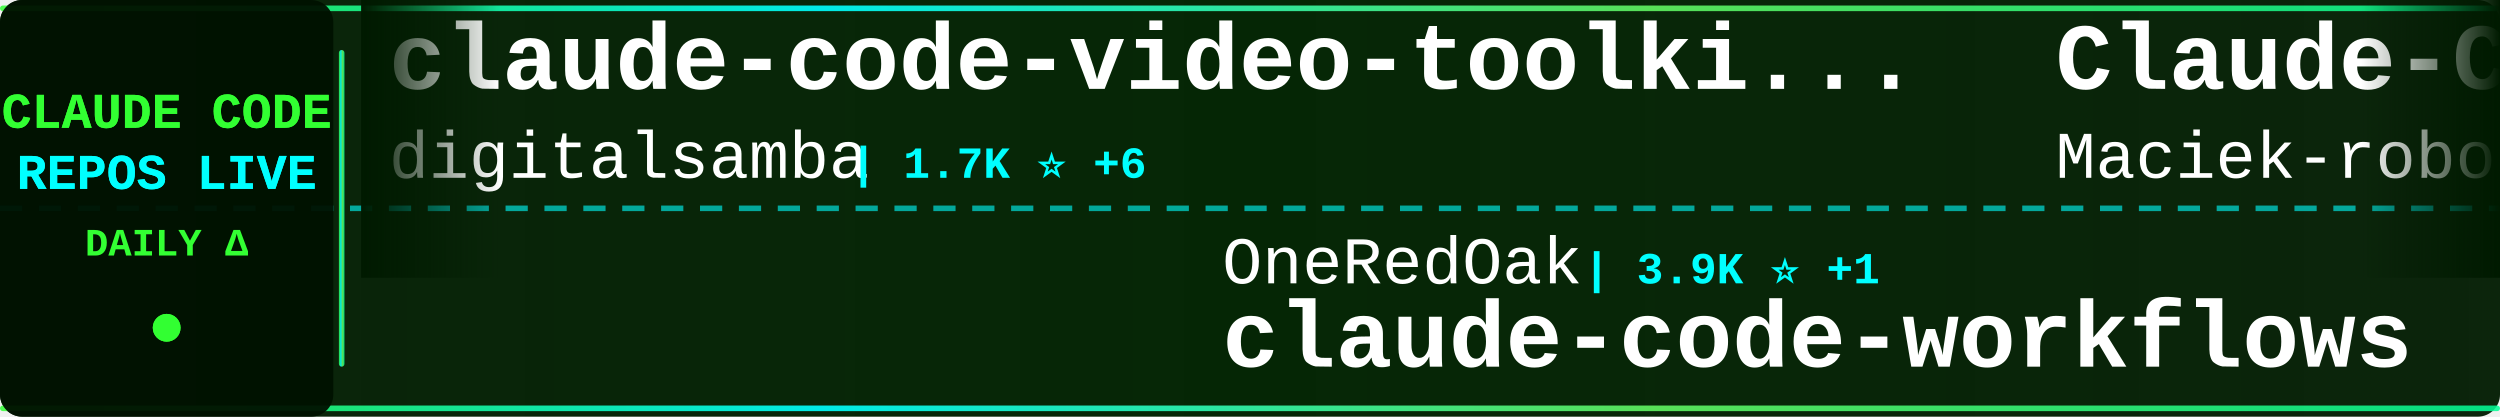
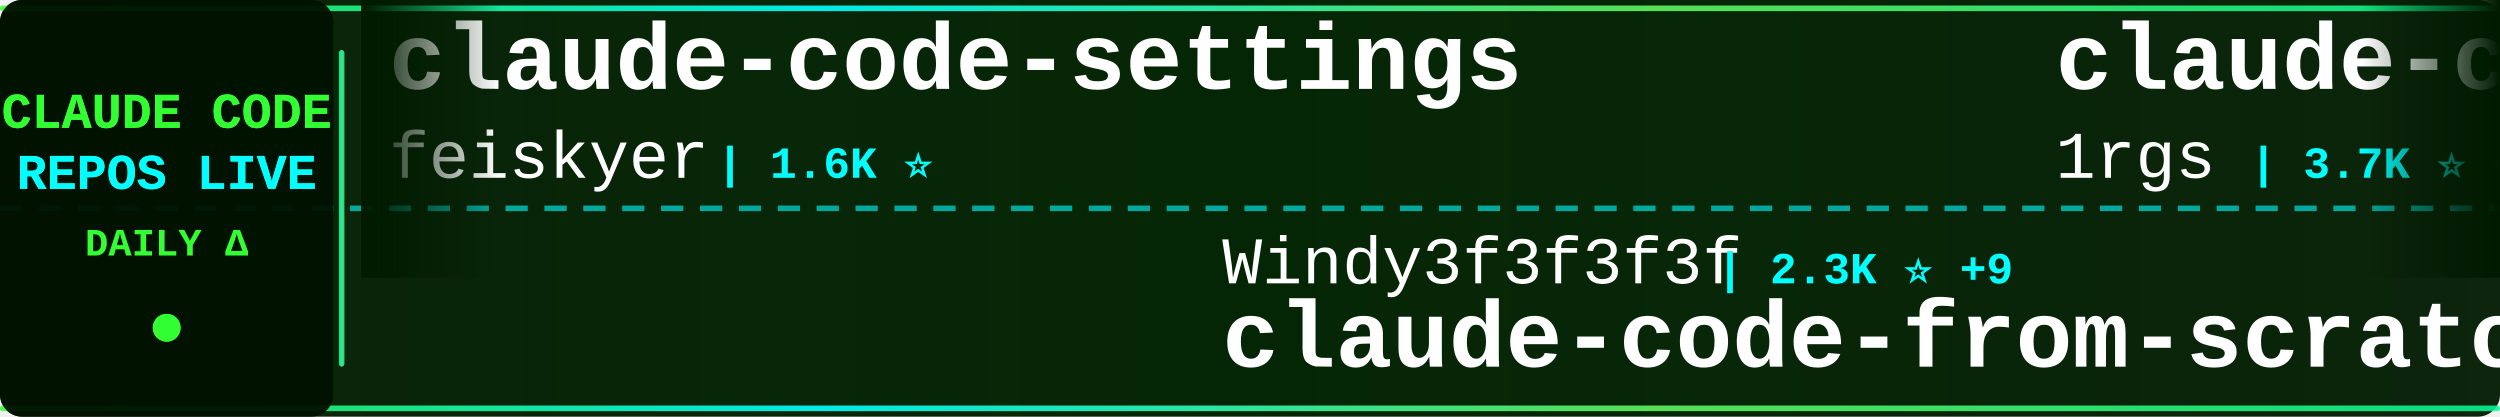
<svg xmlns="http://www.w3.org/2000/svg" width="900" height="150">
  <defs>
    <linearGradient id="tickerBg" x1="0%" y1="0%" x2="100%" y2="0%">
      <stop offset="0%" style="stop-color:#001a00;stop-opacity:0.95" />
      <stop offset="50%" style="stop-color:#002200;stop-opacity:0.98" />
      <stop offset="100%" style="stop-color:#001a00;stop-opacity:0.95" />
    </linearGradient>
    <linearGradient id="borderGrad" x1="0%" y1="0%" x2="100%" y2="0%">
      <stop offset="0%" style="stop-color:#33ff33;stop-opacity:0.85">
        <animate attributeName="stop-opacity" values="0.85;1;0.85" dur="2s" repeatCount="indefinite" />
      </stop>
      <stop offset="33%" style="stop-color:#00ffff;stop-opacity:0.9">
        <animate attributeName="stop-opacity" values="0.9;1;0.9" dur="2.2s" repeatCount="indefinite" />
      </stop>
      <stop offset="66%" style="stop-color:#66ff66;stop-opacity:0.85">
        <animate attributeName="stop-opacity" values="0.85;1;0.85" dur="1.8s" repeatCount="indefinite" />
      </stop>
      <stop offset="100%" style="stop-color:#00ff99;stop-opacity:0.85">
        <animate attributeName="stop-opacity" values="0.85;1;0.85" dur="2s" repeatCount="indefinite" />
      </stop>
    </linearGradient>
    <filter id="textGlow">
      <feGaussianBlur stdDeviation="0.1" result="coloredBlur" />
      <feMerge>
        <feMergeNode in="coloredBlur" />
        <feMergeNode in="SourceGraphic" />
      </feMerge>
    </filter>
    <filter id="metricGlow">
      <feGaussianBlur stdDeviation="0.2" result="coloredBlur" />
      <feMerge>
        <feMergeNode in="coloredBlur" />
        <feMergeNode in="SourceGraphic" />
      </feMerge>
    </filter>
    <linearGradient id="leftFade" x1="0%" y1="0%" x2="100%" y2="0%">
      <stop offset="0%" style="stop-color:#001a00;stop-opacity:1" />
      <stop offset="100%" style="stop-color:#001a00;stop-opacity:0" />
    </linearGradient>
    <linearGradient id="rightFade" x1="0%" y1="0%" x2="100%" y2="0%">
      <stop offset="0%" style="stop-color:#001a00;stop-opacity:0" />
      <stop offset="100%" style="stop-color:#001a00;stop-opacity:1" />
    </linearGradient>
  </defs>
  <rect width="900" height="150" fill="url(#tickerBg)" rx="8" />
  <rect x="0" y="2" width="900" height="2" fill="url(#borderGrad)" rx="1" />
  <rect x="0" y="146" width="900" height="2" fill="url(#borderGrad)" rx="1" />
  <line x1="0" y1="75" x2="900" y2="75" stroke="#00ffff" stroke-width="2" stroke-dasharray="8 6" opacity="0.6" />
  <rect x="0" y="0" width="120" height="150" fill="#001100" opacity="0.95" rx="8" />
  <text x="60" y="46" font-family="'Courier New', monospace" font-size="18" font-weight="bold" fill="#33ff33" text-anchor="middle" filter="url(#textGlow)">
    CLAUDE CODE
  </text>
  <text x="60" y="68" font-family="'Courier New', monospace" font-size="18" font-weight="bold" fill="#00ffff" text-anchor="middle" filter="url(#textGlow)">
    REPOS LIVE
  </text>
  <text x="60" y="92" font-family="'Courier New', monospace" font-size="14" font-weight="bold" fill="#33ff33" text-anchor="middle">
    DAILY Δ
  </text>
  <circle cx="60" cy="118" r="5" fill="#33ff33" filter="url(#metricGlow)">
    <animate attributeName="r" values="4;6;4" dur="1.5s" repeatCount="indefinite" />
    <animate attributeName="opacity" values="0.6;1;0.6" dur="1.5s" repeatCount="indefinite" />
  </circle>
  <rect x="122" y="18" width="2" height="114" fill="url(#borderGrad)" rx="1" />
  <clipPath id="tickerClip">
    <rect x="130" y="0" width="770" height="150" />
  </clipPath>
  <g clip-path="url(#tickerClip)">
    <g id="tickerItems">
      <animateTransform attributeName="transform" attributeType="XML" type="translate" from="0 0" to="-3000 0" dur="54s" repeatCount="indefinite" />
      <g transform="translate(0, 0)">
-         <text x="140" y="32" font-family="'Courier New', monospace" font-size="34" font-weight="bold" fill="#ffffff">claude-code-video-toolki...</text>
-         <text x="140" y="64" font-family="'Courier New', monospace" font-size="24" font-weight="normal" fill="#ffffff" opacity="1.0">digitalsamba</text>
-         <text x="306" y="64" font-family="'Courier New', monospace" font-size="16" font-weight="bold" fill="#00ffff"> | 1.7K ⭐ +6</text>
+         <text x="140" y="32" font-family="'Courier New', monospace" font-size="34" font-weight="bold" fill="#ffffff">claude-code-settings</text>
+         <text x="140" y="64" font-family="'Courier New', monospace" font-size="24" font-weight="normal" fill="#ffffff" opacity="1.0">feiskyer</text>
+         <text x="258" y="64" font-family="'Courier New', monospace" font-size="16" font-weight="bold" fill="#00ffff"> | 1.6K ⭐</text>
      </g>
      <g transform="translate(300, 0)">
-         <text x="140" y="102" font-family="'Courier New', monospace" font-size="24" font-weight="normal" fill="#ffffff" opacity="1.0">OneRedOak</text>
-         <text x="270" y="102" font-family="'Courier New', monospace" font-size="16" font-weight="bold" fill="#00ffff"> | 3.9K ⭐ +1</text>
-         <text x="140" y="132" font-family="'Courier New', monospace" font-size="34" font-weight="bold" fill="#ffffff">claude-code-workflows</text>
+         <text x="140" y="102" font-family="'Courier New', monospace" font-size="24" font-weight="normal" fill="#ffffff" opacity="1.0">Windy3f3f3f3f</text>
+         <text x="318" y="102" font-family="'Courier New', monospace" font-size="16" font-weight="bold" fill="#00ffff"> | 2.3K ⭐ +9</text>
+         <text x="140" y="132" font-family="'Courier New', monospace" font-size="34" font-weight="bold" fill="#ffffff">claude-code-from-scratch</text>
      </g>
      <g transform="translate(600, 0)">
-         <text x="140" y="32" font-family="'Courier New', monospace" font-size="34" font-weight="bold" fill="#ffffff">Claude-Code-Usage-Monito...</text>
-         <text x="140" y="64" font-family="'Courier New', monospace" font-size="24" font-weight="normal" fill="#ffffff" opacity="1.0">Maciek-roboblog</text>
-         <text x="342" y="64" font-family="'Courier New', monospace" font-size="16" font-weight="bold" fill="#00ffff"> | 8.4K ⭐ +12</text>
+         <text x="140" y="32" font-family="'Courier New', monospace" font-size="34" font-weight="bold" fill="#ffffff">claude-code-proxy</text>
+         <text x="140" y="64" font-family="'Courier New', monospace" font-size="24" font-weight="normal" fill="#ffffff" opacity="1.0">1rgs</text>
+         <text x="210" y="64" font-family="'Courier New', monospace" font-size="16" font-weight="bold" fill="#00ffff"> | 3.7K ⭐ +3</text>
      </g>
      <g transform="translate(900, 0)">
-         <text x="140" y="102" font-family="'Courier New', monospace" font-size="24" font-weight="normal" fill="#ffffff" opacity="1.0">krusemediallc</text>
-         <text x="318" y="102" font-family="'Courier New', monospace" font-size="16" font-weight="bold" fill="#00ffff"> | 1.0K ⭐ +3</text>
-         <text x="140" y="132" font-family="'Courier New', monospace" font-size="34" font-weight="bold" fill="#ffffff">arcads-claude-code</text>
+         <text x="140" y="102" font-family="'Courier New', monospace" font-size="24" font-weight="normal" fill="#ffffff" opacity="1.0">oboard</text>
+         <text x="234" y="102" font-family="'Courier New', monospace" font-size="16" font-weight="bold" fill="#00ffff"> | 3.2K ⭐</text>
+         <text x="140" y="132" font-family="'Courier New', monospace" font-size="34" font-weight="bold" fill="#ffffff">claude-code-rev</text>
      </g>
      <g transform="translate(1200, 0)">
-         <text x="140" y="32" font-family="'Courier New', monospace" font-size="34" font-weight="bold" fill="#ffffff">Claude-code</text>
-         <text x="140" y="64" font-family="'Courier New', monospace" font-size="24" font-weight="normal" fill="#ffffff" opacity="1.0">zstmfhy</text>
-         <text x="246" y="64" font-family="'Courier New', monospace" font-size="16" font-weight="bold" fill="#00ffff"> | 190 ⭐</text>
+         <text x="140" y="32" font-family="'Courier New', monospace" font-size="34" font-weight="bold" fill="#ffffff">claude-code-source</text>
+         <text x="140" y="64" font-family="'Courier New', monospace" font-size="24" font-weight="normal" fill="#ffffff" opacity="1.0">JrCx7scC</text>
+         <text x="258" y="64" font-family="'Courier New', monospace" font-size="16" font-weight="bold" fill="#00ffff"> | 371 ⭐</text>
      </g>
      <g transform="translate(1500, 0)">
-         <text x="140" y="102" font-family="'Courier New', monospace" font-size="24" font-weight="normal" fill="#ffffff" opacity="1.0">nicedreamzapp</text>
-         <text x="318" y="102" font-family="'Courier New', monospace" font-size="16" font-weight="bold" fill="#00ffff"> | 2.9K ⭐ +3</text>
-         <text x="140" y="132" font-family="'Courier New', monospace" font-size="34" font-weight="bold" fill="#ffffff">claude-code-local</text>
+         <text x="140" y="102" font-family="'Courier New', monospace" font-size="24" font-weight="normal" fill="#ffffff" opacity="1.0">Piebald-AI</text>
+         <text x="282" y="102" font-family="'Courier New', monospace" font-size="16" font-weight="bold" fill="#00ffff"> | 11.8K ⭐ +17</text>
+         <text x="140" y="132" font-family="'Courier New', monospace" font-size="34" font-weight="bold" fill="#ffffff">claude-code-system-promp...</text>
      </g>
      <g transform="translate(1800, 0)">
-         <text x="140" y="32" font-family="'Courier New', monospace" font-size="34" font-weight="bold" fill="#ffffff">learn-claude-code</text>
-         <text x="140" y="64" font-family="'Courier New', monospace" font-size="24" font-weight="normal" fill="#ffffff" opacity="1.0">shareAI-lab</text>
-         <text x="294" y="64" font-family="'Courier New', monospace" font-size="16" font-weight="bold" fill="#00ffff"> | 70.7K ⭐ +74</text>
+         <text x="140" y="32" font-family="'Courier New', monospace" font-size="34" font-weight="bold" fill="#ffffff">claude-code-router</text>
+         <text x="140" y="64" font-family="'Courier New', monospace" font-size="24" font-weight="normal" fill="#ffffff" opacity="1.0">musistudio</text>
+         <text x="282" y="64" font-family="'Courier New', monospace" font-size="16" font-weight="bold" fill="#00ffff"> | 35.7K ⭐ +16</text>
      </g>
      <g transform="translate(2100, 0)">
-         <text x="140" y="102" font-family="'Courier New', monospace" font-size="24" font-weight="normal" fill="#ffffff" opacity="1.0">Alishahryar1</text>
-         <text x="306" y="102" font-family="'Courier New', monospace" font-size="16" font-weight="bold" fill="#00ffff"> | 39.7K ⭐ +132</text>
-         <text x="140" y="132" font-family="'Courier New', monospace" font-size="34" font-weight="bold" fill="#ffffff">free-claude-code</text>
+         <text x="140" y="102" font-family="'Courier New', monospace" font-size="24" font-weight="normal" fill="#ffffff" opacity="1.0">Donchitos</text>
+         <text x="270" y="102" font-family="'Courier New', monospace" font-size="16" font-weight="bold" fill="#00ffff"> | 22.9K ⭐ +50</text>
+         <text x="140" y="132" font-family="'Courier New', monospace" font-size="34" font-weight="bold" fill="#ffffff">Claude-Code-Game-Studios</text>
      </g>
      <g transform="translate(2400, 0)">
-         <text x="140" y="32" font-family="'Courier New', monospace" font-size="34" font-weight="bold" fill="#ffffff">claude-code-system-promp...</text>
-         <text x="140" y="64" font-family="'Courier New', monospace" font-size="24" font-weight="normal" fill="#ffffff" opacity="1.0">Piebald-AI</text>
-         <text x="282" y="64" font-family="'Courier New', monospace" font-size="16" font-weight="bold" fill="#00ffff"> | 11.8K ⭐ +14</text>
+         <text x="140" y="32" font-family="'Courier New', monospace" font-size="34" font-weight="bold" fill="#ffffff">claude-code-webui</text>
+         <text x="140" y="64" font-family="'Courier New', monospace" font-size="24" font-weight="normal" fill="#ffffff" opacity="1.0">sugyan</text>
+         <text x="234" y="64" font-family="'Courier New', monospace" font-size="16" font-weight="bold" fill="#00ffff"> | 1.1K ⭐</text>
      </g>
      <g transform="translate(2700, 0)">
-         <text x="140" y="102" font-family="'Courier New', monospace" font-size="24" font-weight="normal" fill="#ffffff" opacity="1.0">KPR111</text>
-         <text x="234" y="102" font-family="'Courier New', monospace" font-size="16" font-weight="bold" fill="#00ffff"> | 18 ⭐</text>
-         <text x="140" y="132" font-family="'Courier New', monospace" font-size="34" font-weight="bold" fill="#ffffff">Claude-Code</text>
+         <text x="140" y="102" font-family="'Courier New', monospace" font-size="24" font-weight="normal" fill="#ffffff" opacity="1.0">anthropics</text>
+         <text x="282" y="102" font-family="'Courier New', monospace" font-size="16" font-weight="bold" fill="#00ffff"> | 160.5K ⭐ +236</text>
+         <text x="140" y="132" font-family="'Courier New', monospace" font-size="34" font-weight="bold" fill="#ffffff">skills</text>
      </g>
      <g transform="translate(3000, 0)">
-         <text x="140" y="32" font-family="'Courier New', monospace" font-size="34" font-weight="bold" fill="#ffffff">claude-code-video-toolki...</text>
-         <text x="140" y="64" font-family="'Courier New', monospace" font-size="24" font-weight="normal" fill="#ffffff" opacity="1.0">digitalsamba</text>
-         <text x="306" y="64" font-family="'Courier New', monospace" font-size="16" font-weight="bold" fill="#00ffff"> | 1.7K ⭐ +6</text>
+         <text x="140" y="32" font-family="'Courier New', monospace" font-size="34" font-weight="bold" fill="#ffffff">claude-code-settings</text>
+         <text x="140" y="64" font-family="'Courier New', monospace" font-size="24" font-weight="normal" fill="#ffffff" opacity="1.0">feiskyer</text>
+         <text x="258" y="64" font-family="'Courier New', monospace" font-size="16" font-weight="bold" fill="#00ffff"> | 1.6K ⭐</text>
      </g>
      <g transform="translate(3300, 0)">
-         <text x="140" y="102" font-family="'Courier New', monospace" font-size="24" font-weight="normal" fill="#ffffff" opacity="1.0">OneRedOak</text>
-         <text x="270" y="102" font-family="'Courier New', monospace" font-size="16" font-weight="bold" fill="#00ffff"> | 3.9K ⭐ +1</text>
-         <text x="140" y="132" font-family="'Courier New', monospace" font-size="34" font-weight="bold" fill="#ffffff">claude-code-workflows</text>
+         <text x="140" y="102" font-family="'Courier New', monospace" font-size="24" font-weight="normal" fill="#ffffff" opacity="1.0">Windy3f3f3f3f</text>
+         <text x="318" y="102" font-family="'Courier New', monospace" font-size="16" font-weight="bold" fill="#00ffff"> | 2.3K ⭐ +9</text>
+         <text x="140" y="132" font-family="'Courier New', monospace" font-size="34" font-weight="bold" fill="#ffffff">claude-code-from-scratch</text>
      </g>
      <g transform="translate(3600, 0)">
-         <text x="140" y="32" font-family="'Courier New', monospace" font-size="34" font-weight="bold" fill="#ffffff">Claude-Code-Usage-Monito...</text>
-         <text x="140" y="64" font-family="'Courier New', monospace" font-size="24" font-weight="normal" fill="#ffffff" opacity="1.0">Maciek-roboblog</text>
-         <text x="342" y="64" font-family="'Courier New', monospace" font-size="16" font-weight="bold" fill="#00ffff"> | 8.4K ⭐ +12</text>
+         <text x="140" y="32" font-family="'Courier New', monospace" font-size="34" font-weight="bold" fill="#ffffff">claude-code-proxy</text>
+         <text x="140" y="64" font-family="'Courier New', monospace" font-size="24" font-weight="normal" fill="#ffffff" opacity="1.0">1rgs</text>
+         <text x="210" y="64" font-family="'Courier New', monospace" font-size="16" font-weight="bold" fill="#00ffff"> | 3.7K ⭐ +3</text>
      </g>
      <g transform="translate(3900, 0)">
-         <text x="140" y="102" font-family="'Courier New', monospace" font-size="24" font-weight="normal" fill="#ffffff" opacity="1.0">krusemediallc</text>
-         <text x="318" y="102" font-family="'Courier New', monospace" font-size="16" font-weight="bold" fill="#00ffff"> | 1.0K ⭐ +3</text>
-         <text x="140" y="132" font-family="'Courier New', monospace" font-size="34" font-weight="bold" fill="#ffffff">arcads-claude-code</text>
+         <text x="140" y="102" font-family="'Courier New', monospace" font-size="24" font-weight="normal" fill="#ffffff" opacity="1.0">oboard</text>
+         <text x="234" y="102" font-family="'Courier New', monospace" font-size="16" font-weight="bold" fill="#00ffff"> | 3.2K ⭐</text>
+         <text x="140" y="132" font-family="'Courier New', monospace" font-size="34" font-weight="bold" fill="#ffffff">claude-code-rev</text>
      </g>
    </g>
  </g>
  <rect x="130" y="0" width="50" height="100" fill="url(#leftFade)" />
  <rect x="850" y="0" width="50" height="100" fill="url(#rightFade)" />
</svg>
